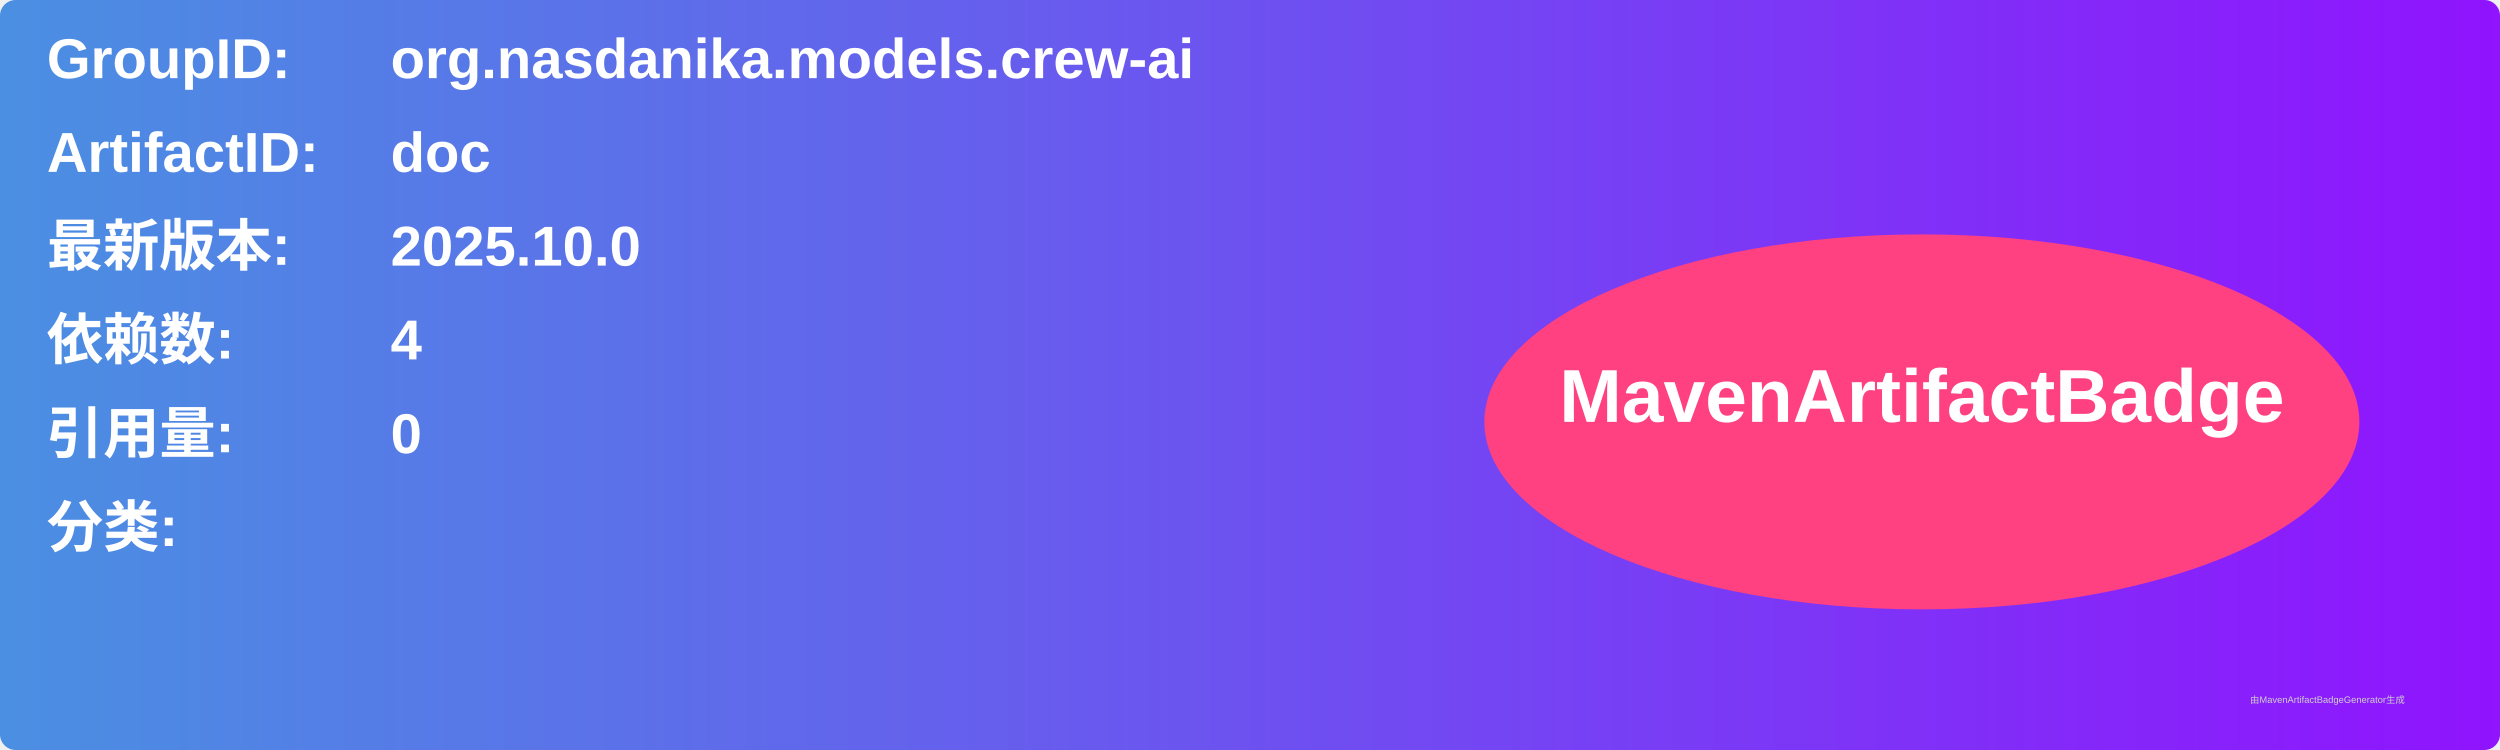
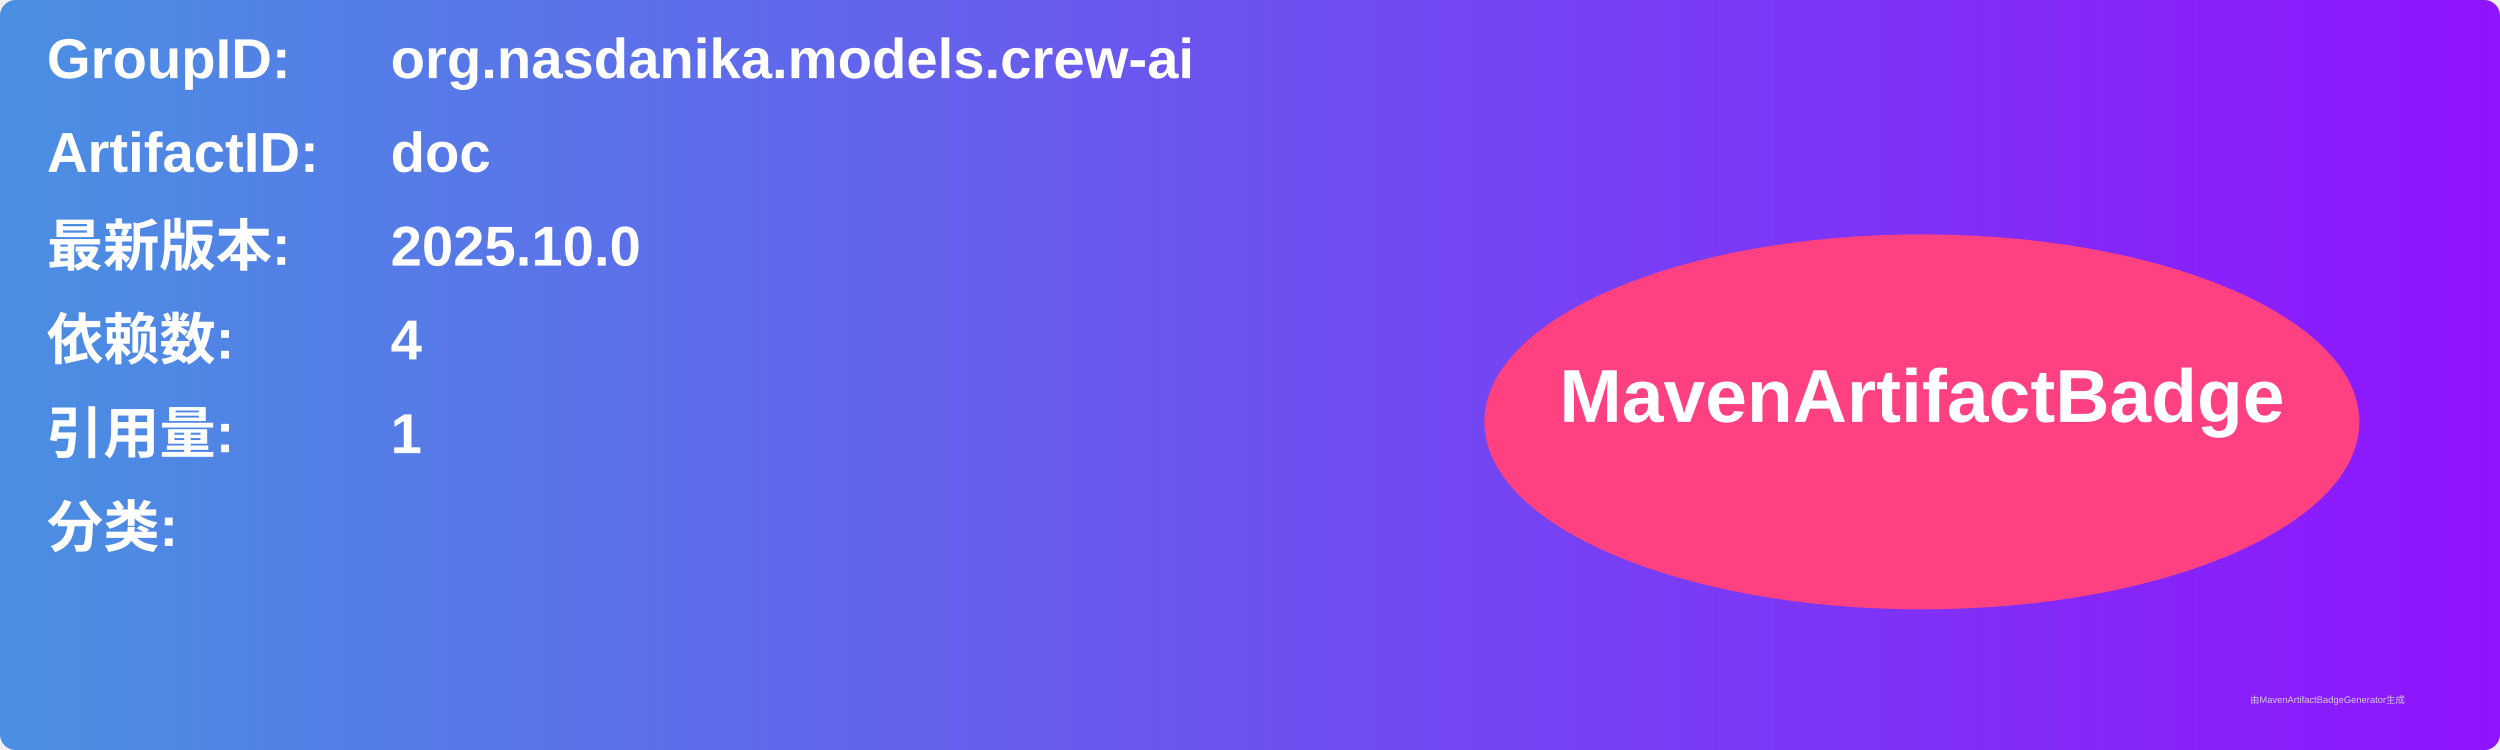
<svg xmlns="http://www.w3.org/2000/svg" width="800" height="240" viewBox="0 0 800 240">
  <linearGradient id="grad" x1="0%" y1="0%" x2="100%" y2="0%">
    <stop offset="0%" stop-color="#4a90e2" />
    <stop offset="100%" stop-color="#9013fe" />
  </linearGradient>
  <rect width="100%" height="100%" rx="5" ry="5" fill="url(#grad)" />
  <g transform="translate(15, 15)">
    <text x="0" y="10" font-family="Arial" font-size="18" fill="white" font-weight="bold" width="260">GroupID:</text>
    <text x="110" y="10" font-family="Arial" font-size="18" fill="white" font-weight="bold" width="460">org.nasdanika.models.crew-ai</text>
    <text x="0" y="40" font-family="Arial" font-size="18" fill="white" font-weight="bold" width="260">ArtifactID:</text>
    <text x="110" y="40" font-family="Arial" font-size="18" fill="white" font-weight="bold" width="460">doc</text>
    <text x="0" y="70" font-family="Arial" font-size="18" fill="white" font-weight="bold">最新版本:</text>
    <text x="110" y="70" font-family="Arial" font-size="18" fill="white" font-weight="bold">
      <tspan font-weight="bold">2025.10.0</tspan>
    </text>
    <text x="0" y="100" font-family="Arial" font-size="18" fill="white" font-weight="bold">依赖数: </text>
    <text x="110" y="100" font-family="Arial" font-size="18" fill="white">
      <tspan font-weight="bold">4</tspan>
    </text>
    <text x="0" y="130" font-family="Arial" font-size="18" fill="white" font-weight="bold">引用量: </text>
    <text x="110" y="130" font-family="Arial" font-size="18" fill="white">
-       <tspan font-weight="bold">0</tspan>
+       <tspan font-weight="bold">1</tspan>
    </text>
    <text x="0" y="160" font-family="Arial" font-size="18" fill="white" font-weight="bold">分类:</text>
    <text x="10" y="190" font-family="Arial" font-size="10" fill="white">
      <tspan font-weight="bold" />
    </text>
    <ellipse cx="600" cy="120" rx="140" ry="60" fill="#ff4081" />
    <text x="600" y="120" text-anchor="middle" font-family="Arial" font-size="24" fill="white" font-weight="bold">MavenArtifactBadge</text>
  </g>
  <text x="720" y="225" font-family="Arial" font-size="3" fill="#d0d0d0">由MavenArtifactBadgeGenerator生成</text>
</svg>
